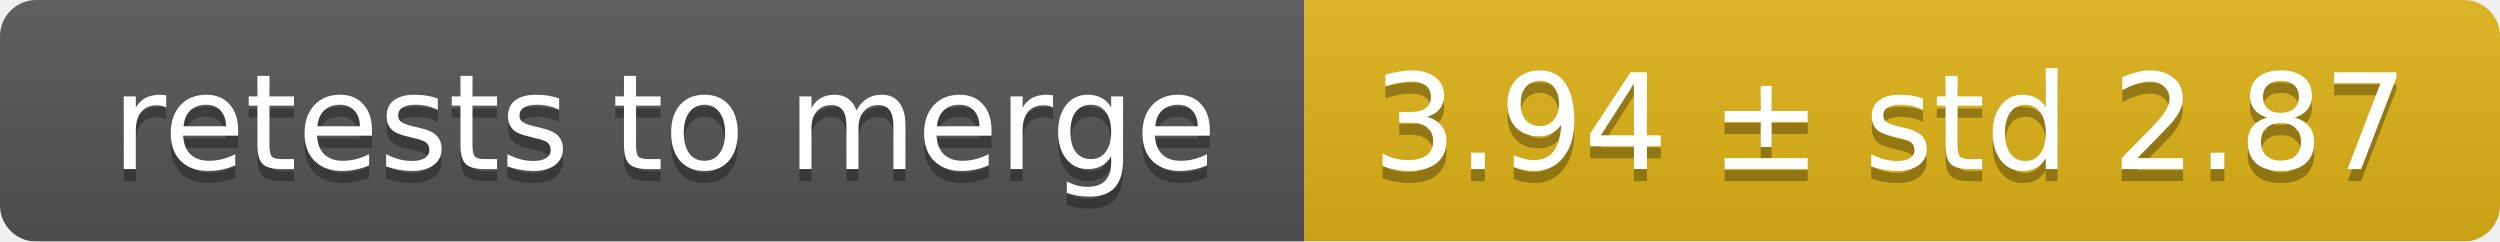
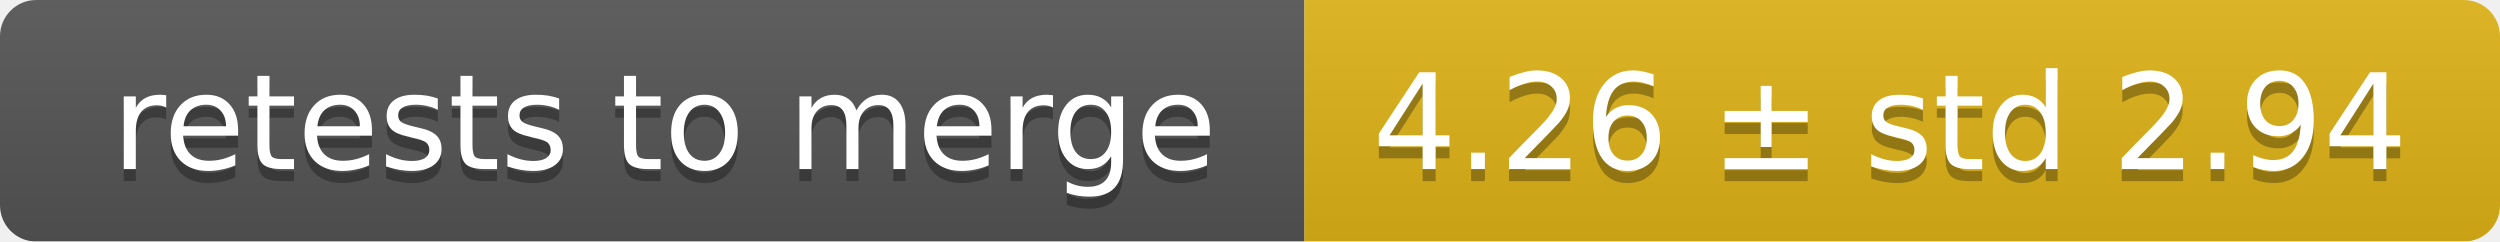
<svg xmlns="http://www.w3.org/2000/svg" width="207" height="20">
  <linearGradient id="smooth" x2="0" y2="100%">
    <stop offset="0" stop-color="#bbb" stop-opacity=".1" />
    <stop offset="1" stop-opacity=".1" />
  </linearGradient>
  <mask id="round">
    <rect width="207" height="20" rx="3" fill="#fff" />
  </mask>
  <g mask="url(#round)">
    <rect width="108" height="20" fill="#555" />
    <rect x="108" width="99" height="20" fill="#dfb317" />
    <rect width="207" height="20" fill="url(#smooth)" />
  </g>
  <g fill="#fff" text-anchor="middle" font-family="DejaVu Sans,Verdana,Geneva,sans-serif" font-size="11">
    <text x="55" y="15" fill="#010101" fill-opacity=".3">retests to merge</text>
    <text x="55" y="14">retests to merge</text>
-     <text x="156.5" y="15" fill="#010101" fill-opacity=".3">3.94 ± std 2.87</text>
-     <text x="156.5" y="14">3.94 ± std 2.87</text>
+     <text x="156.5" y="15" fill="#010101" fill-opacity=".3">4.26 ± std 2.94</text>
+     <text x="156.5" y="14">4.26 ± std 2.94</text>
  </g>
</svg>
